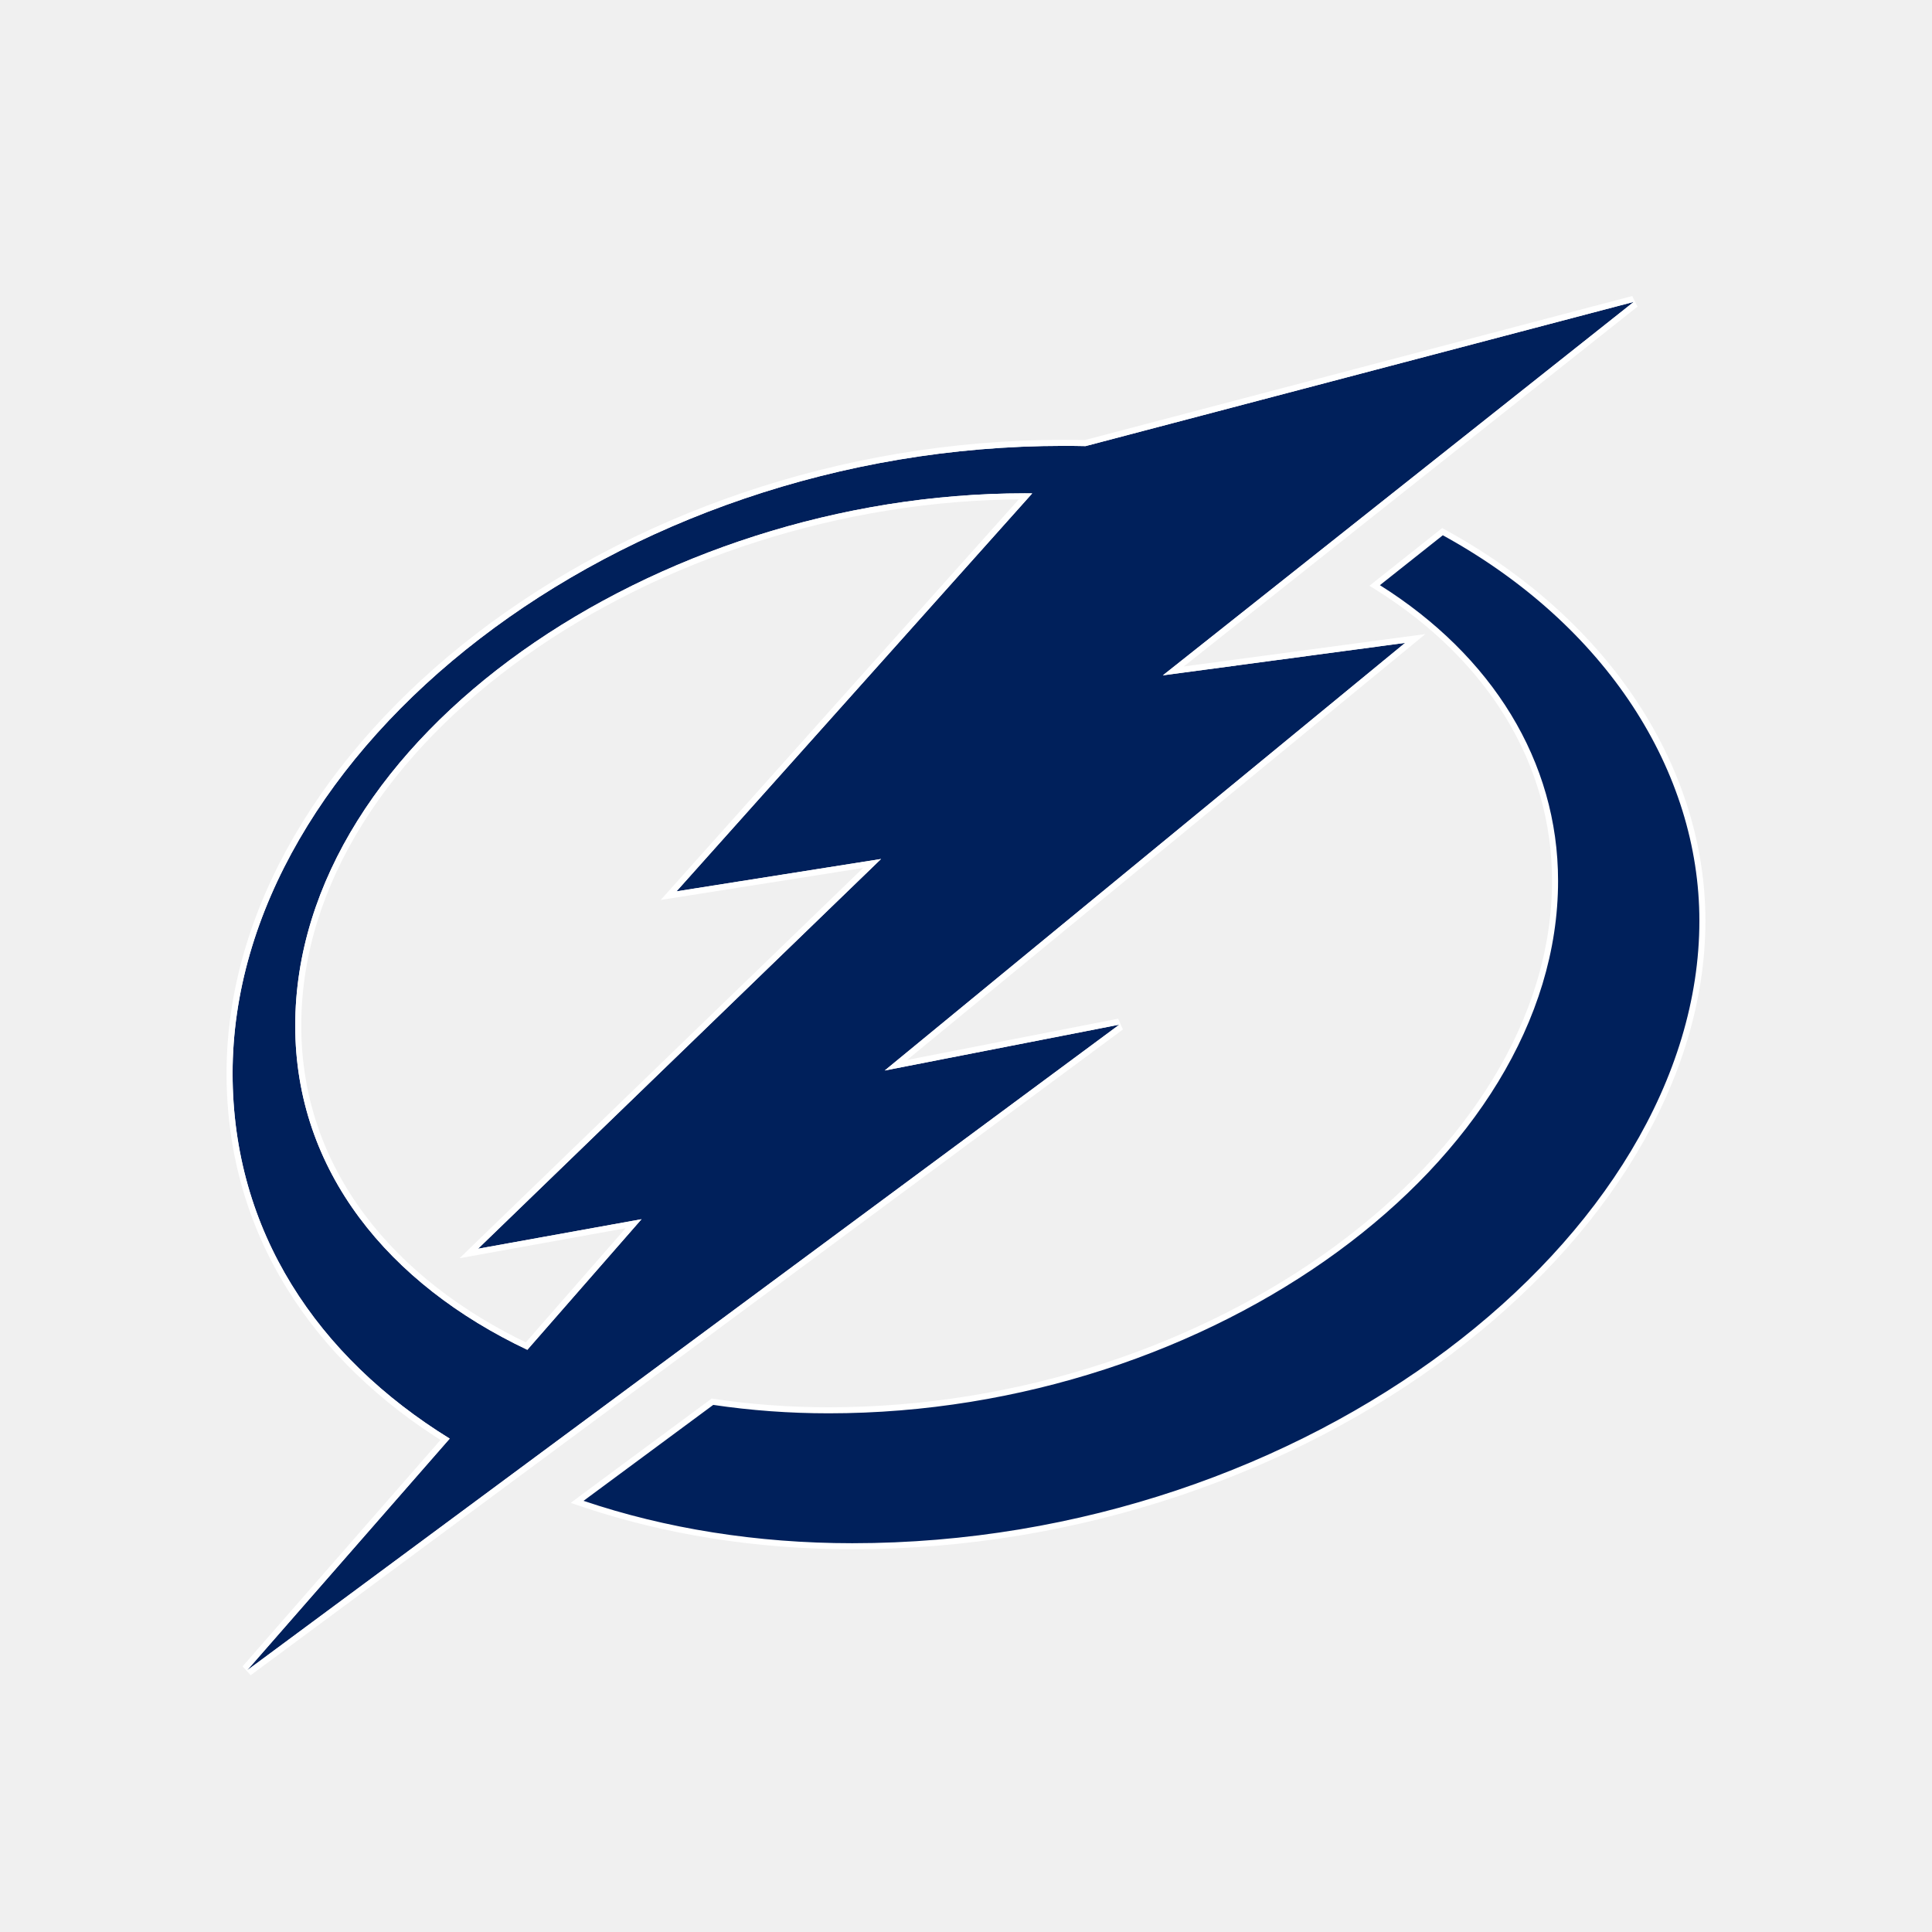
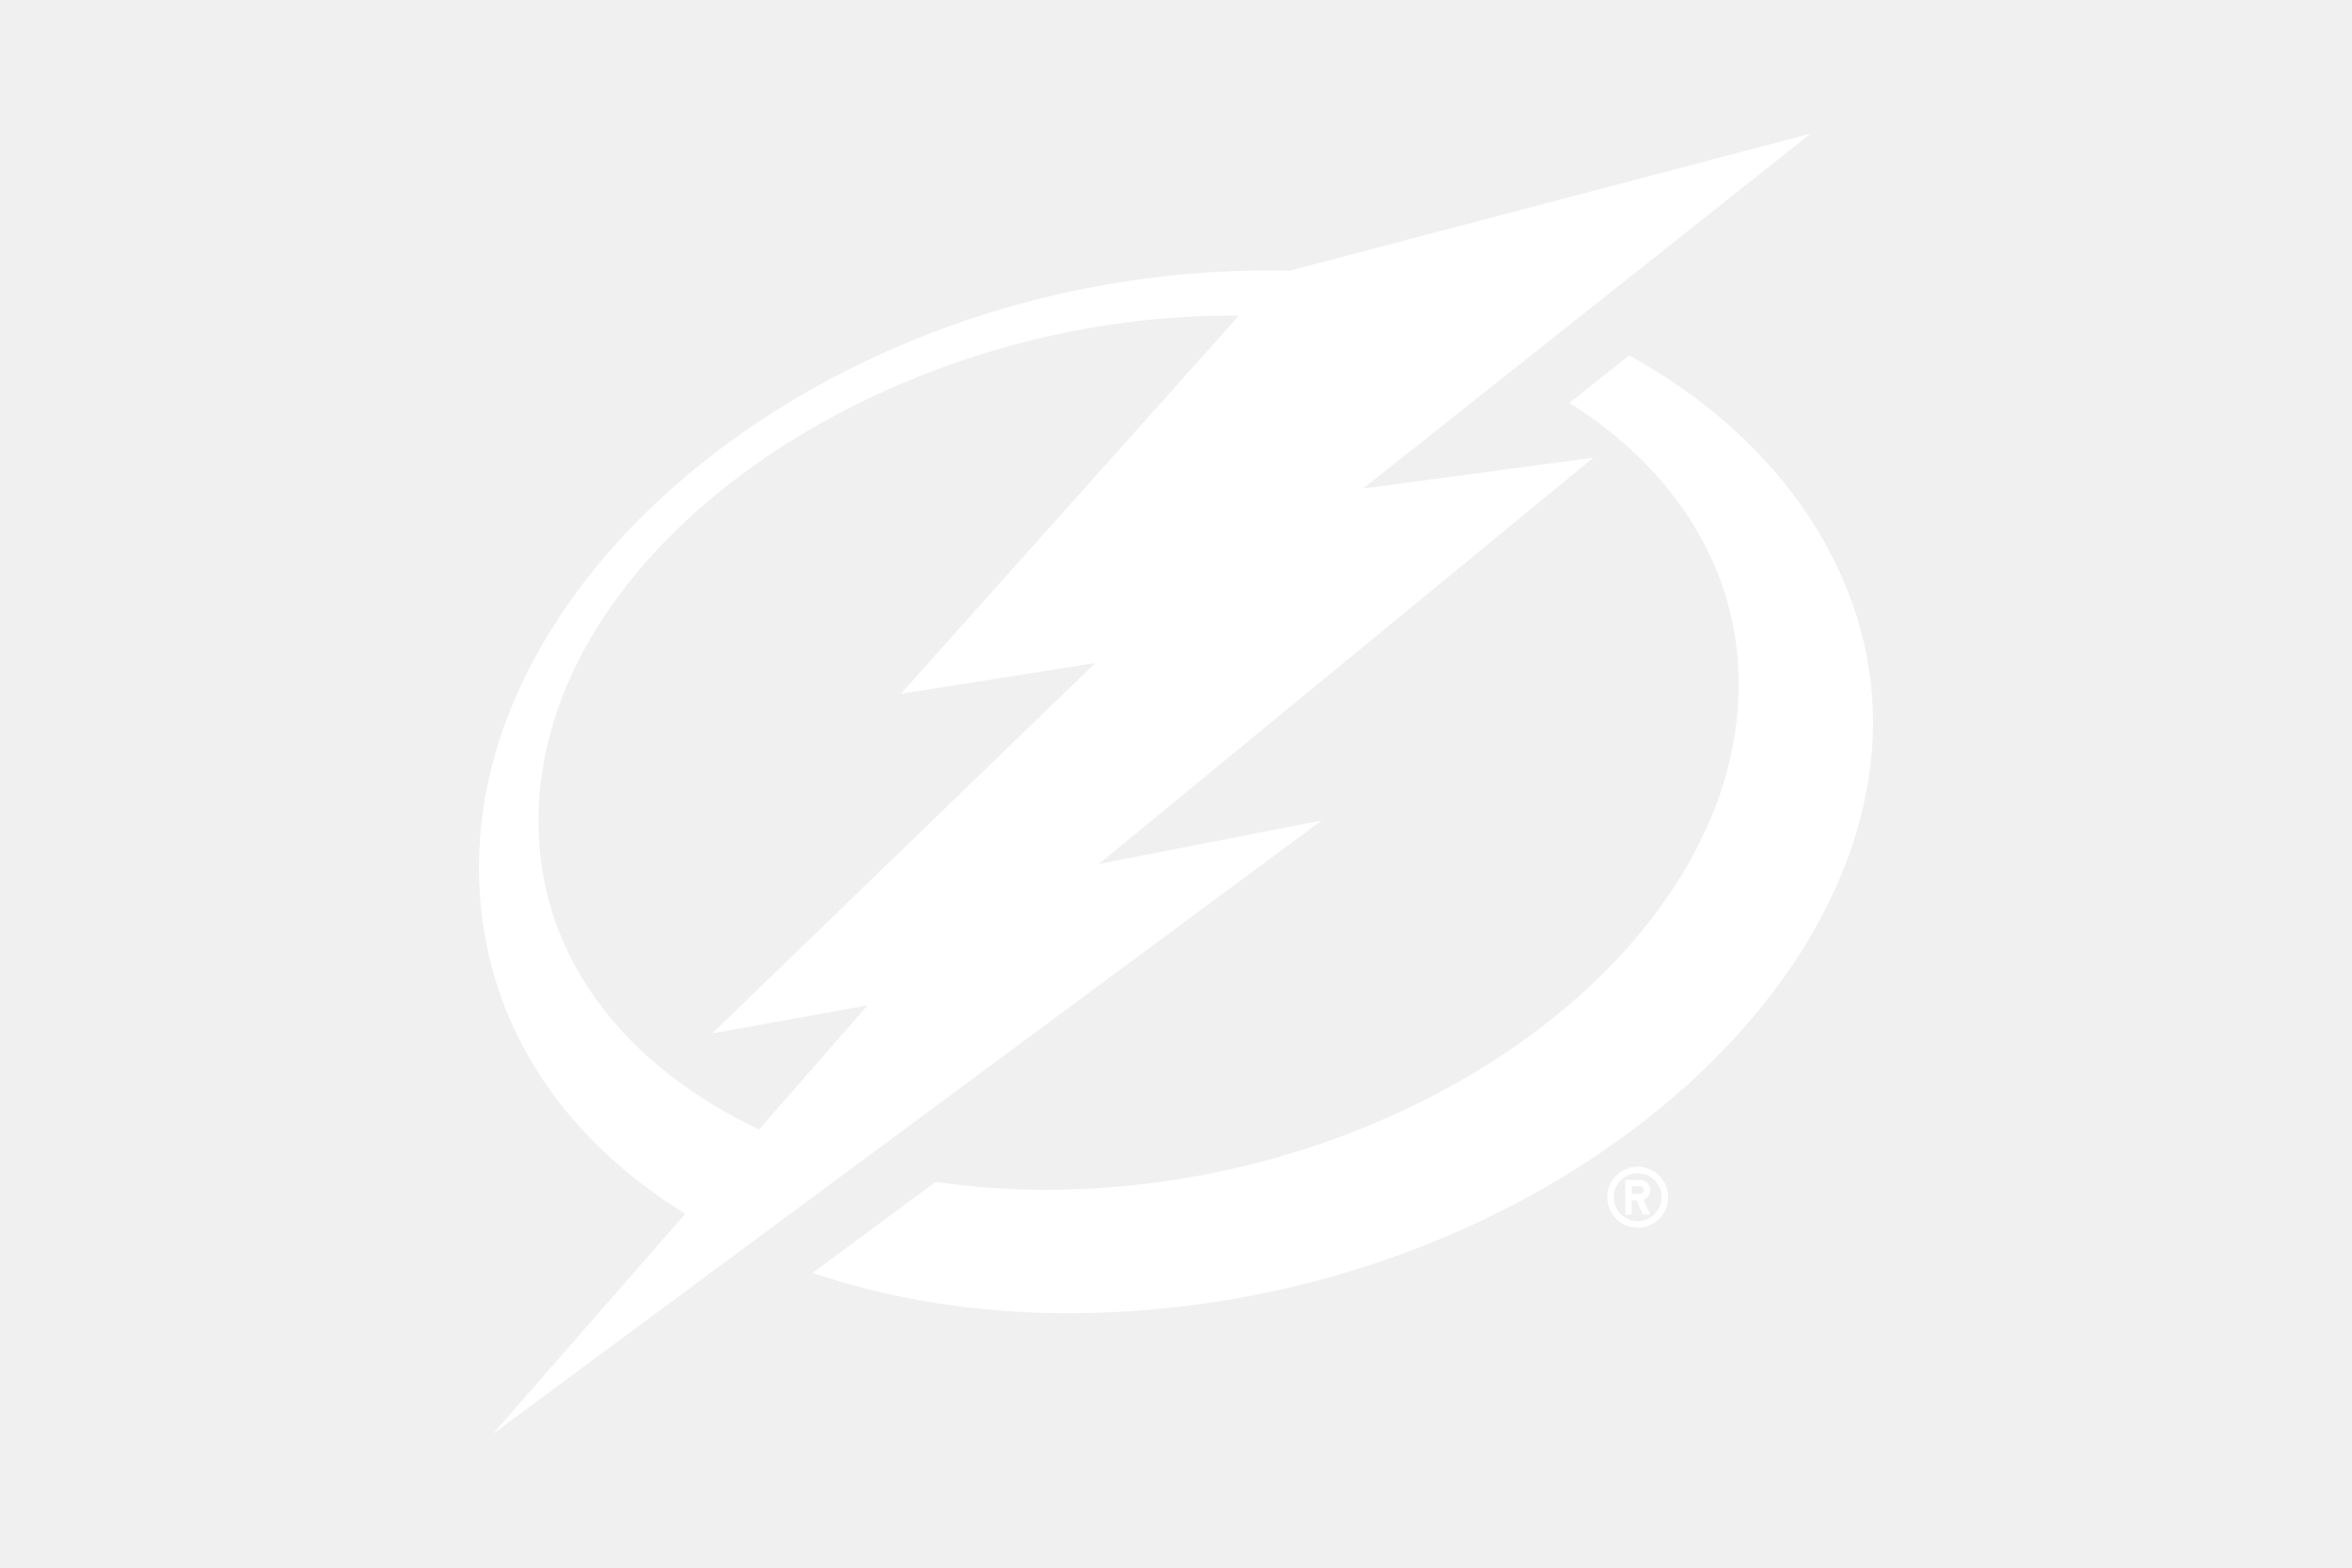
- <svg xmlns="http://www.w3.org/2000/svg" width="64" height="64" viewBox="0 0 64 64" fill="none">
-   <path d="M47.843 17.644C53.305 20.643 56.394 25.531 56.394 30.502C56.394 35.754 53.131 40.935 47.989 44.799C42.845 48.665 35.808 51.221 28.232 51.221C25.06 51.221 22.022 50.733 19.3 49.812L19.119 49.751L19.272 49.636L23.567 46.459L23.6 46.434L23.641 46.44C24.874 46.623 26.15 46.718 27.451 46.718C33.793 46.718 39.813 44.629 44.246 41.389C48.68 38.148 51.513 33.766 51.513 29.181C51.513 25.257 49.35 21.792 45.658 19.469L45.539 19.394L45.649 19.306L47.732 17.654L47.784 17.612L47.843 17.644Z" fill="#00205B" stroke="white" stroke-width="0.2" />
-   <mask id="path-2-outside-1_24_10" maskUnits="userSpaceOnUse" x="6.705" y="9" width="48" height="47" fill="black">
-     <rect fill="white" x="6.705" y="9" width="48" height="47" />
-     <path d="M37.079 33.943L29.307 35.462L46.547 21.296L38.521 22.372L54.121 10L35.96 14.778C35.721 14.773 35.48 14.77 35.237 14.77C20.355 14.77 7.705 24.884 7.705 35.556C7.705 40.792 10.525 44.957 14.897 47.656L8.185 55.333L37.079 33.943ZM9.78 33.978C9.78 24.409 21.754 16.342 33.943 16.342C34.027 16.342 34.11 16.343 34.194 16.344L22.41 29.527L29.186 28.455L15.836 41.366L21.251 40.388L17.469 44.714C12.874 42.538 9.78 38.785 9.78 33.978" />
-   </mask>
-   <path d="M37.079 33.943L29.307 35.462L46.547 21.296L38.521 22.372L54.121 10L35.96 14.778C35.721 14.773 35.48 14.77 35.237 14.77C20.355 14.77 7.705 24.884 7.705 35.556C7.705 40.792 10.525 44.957 14.897 47.656L8.185 55.333L37.079 33.943ZM9.78 33.978C9.78 24.409 21.754 16.342 33.943 16.342C34.027 16.342 34.11 16.343 34.194 16.344L22.41 29.527L29.186 28.455L15.836 41.366L21.251 40.388L17.469 44.714C12.874 42.538 9.78 38.785 9.78 33.978" fill="#00205B" />
-   <path d="M37.079 33.943L37.198 34.103L37.041 33.746L37.079 33.943ZM29.307 35.462L29.18 35.308L29.345 35.659L29.307 35.462ZM46.547 21.296L46.674 21.451L47.217 21.005L46.52 21.098L46.547 21.296ZM38.521 22.372L38.397 22.215L37.827 22.667L38.547 22.57L38.521 22.372ZM54.121 10L54.245 10.157L54.07 9.807L54.121 10ZM35.96 14.778L35.956 14.978L35.984 14.979L36.011 14.972L35.96 14.778ZM14.897 47.656L15.047 47.787L15.203 47.61L15.002 47.486L14.897 47.656ZM8.185 55.333L8.035 55.202L8.305 55.494L8.185 55.333ZM34.194 16.344L34.343 16.478L34.637 16.149L34.196 16.144L34.194 16.344ZM22.41 29.527L22.261 29.394L21.887 29.812L22.442 29.724L22.41 29.527ZM29.186 28.455L29.325 28.599L29.781 28.159L29.155 28.258L29.186 28.455ZM15.836 41.366L15.697 41.222L15.224 41.68L15.872 41.563L15.836 41.366ZM21.251 40.388L21.401 40.52L21.777 40.09L21.215 40.191L21.251 40.388ZM17.469 44.714L17.383 44.895L17.52 44.959L17.619 44.846L17.469 44.714ZM37.079 33.943L37.041 33.746L29.268 35.266L29.307 35.462L29.345 35.659L37.117 34.139L37.079 33.943ZM29.307 35.462L29.434 35.617L46.674 21.451L46.547 21.296L46.42 21.142L29.18 35.308L29.307 35.462ZM46.547 21.296L46.52 21.098L38.494 22.174L38.521 22.372L38.547 22.57L46.573 21.494L46.547 21.296ZM38.521 22.372L38.645 22.529L54.245 10.157L54.121 10L53.996 9.843L38.397 22.215L38.521 22.372ZM54.121 10L54.07 9.807L35.909 14.585L35.96 14.778L36.011 14.972L54.172 10.193L54.121 10ZM35.96 14.778L35.964 14.578C35.724 14.573 35.482 14.57 35.237 14.57V14.77V14.97C35.478 14.97 35.717 14.973 35.956 14.978L35.96 14.778ZM35.237 14.77V14.57C27.752 14.57 20.826 17.113 15.768 21.002C10.713 24.89 7.505 30.139 7.505 35.556H7.705H7.905C7.905 30.301 11.022 25.157 16.012 21.32C21 17.484 27.84 14.97 35.237 14.97V14.77ZM7.705 35.556H7.505C7.505 40.874 10.373 45.098 14.792 47.826L14.897 47.656L15.002 47.486C10.678 44.816 7.905 40.71 7.905 35.556H7.705ZM14.897 47.656L14.746 47.524L8.035 55.202L8.185 55.333L8.336 55.465L15.047 47.787L14.897 47.656ZM8.185 55.333L8.305 55.494L37.198 34.103L37.079 33.943L36.96 33.782L8.066 55.173L8.185 55.333ZM9.78 33.978H9.98C9.98 29.281 12.921 24.925 17.407 21.734C21.89 18.546 27.89 16.542 33.943 16.542V16.342V16.142C27.807 16.142 21.726 18.172 17.175 21.408C12.627 24.643 9.58 29.106 9.58 33.978H9.78ZM33.943 16.342V16.542C34.025 16.542 34.105 16.543 34.192 16.544L34.194 16.344L34.196 16.144C34.114 16.143 34.028 16.142 33.943 16.142V16.342ZM34.194 16.344L34.045 16.211L22.261 29.394L22.41 29.527L22.56 29.66L34.343 16.478L34.194 16.344ZM22.41 29.527L22.442 29.724L29.218 28.653L29.186 28.455L29.155 28.258L22.379 29.329L22.41 29.527ZM29.186 28.455L29.047 28.311L15.697 41.222L15.836 41.366L15.975 41.51L29.325 28.599L29.186 28.455ZM15.836 41.366L15.872 41.563L21.286 40.585L21.251 40.388L21.215 40.191L15.801 41.169L15.836 41.366ZM21.251 40.388L21.1 40.257L17.318 44.582L17.469 44.714L17.619 44.846L21.401 40.52L21.251 40.388ZM17.469 44.714L17.554 44.533C13.006 42.38 9.98 38.686 9.98 33.978H9.78H9.58C9.58 38.885 12.741 42.697 17.383 44.895L17.469 44.714Z" fill="white" mask="url(#path-2-outside-1_24_10)" />
+ <svg xmlns="http://www.w3.org/2000/svg" viewBox="0 0 960 640">
+   <path fill="#fff" d="M668.46 476.31c-6.869 0-12.446 5.569-12.446 12.443 0 6.867 5.577 12.444 12.446 12.444s12.439-5.577 12.439-12.443c0-6.875-5.568-12.444-12.439-12.444m0 22.217a9.76 9.76 0 0 1-9.031-6.032 9.8 9.8 0 0 1-.742-3.741c0-5.4 4.368-9.768 9.773-9.768 5.401 0 9.772 4.368 9.772 9.768s-4.371 9.773-9.772 9.773m5.114-12.658a4.22 4.22 0 0 0-2.608-3.896 4.2 4.2 0 0 0-1.615-.32h-5.995v14.204h2.665v-5.77h1.913l2.692 5.77h2.948l-2.812-6.015a4.22 4.22 0 0 0 2.812-3.973Zm-4.223 1.553h-3.33v-3.11h3.33c.857 0 1.557.698 1.557 1.558a1.56 1.56 0 0 1-1.557 1.552" />
+   <path fill="#fff" d="M764.51 294.65c0-57.708-35.875-114.593-99.544-149.548l-24.397 19.359c43.511 27.379 69.119 68.294 69.119 114.726 0 108.376-133.922 206.537-282.959 206.537-15.298 0-30.3-1.12-44.79-3.27l-50.293 37.217c31.756 10.744 67.195 16.447 104.229 16.447 176.923 0 328.635-119.447 328.635-241.468" />
+   <path fill="#fff" d="m539.479 334.945-91.021 17.796 201.896-165.898-93.99 12.6L739.052 54.556l-212.677 55.959a401 401 0 0 0-8.461-.102c-174.292 0-322.424 118.452-322.424 243.424 0 61.316 33.027 110.093 84.217 141.698l-78.593 89.91zm-319.692.41c0-112.064 140.229-206.531 282.962-206.531.986 0 1.959.019 2.945.029L367.7 283.23l79.35-12.55-156.34 151.197 63.408-11.452-44.29 50.66c-53.813-25.484-90.042-69.43-90.042-125.73" />
</svg>
